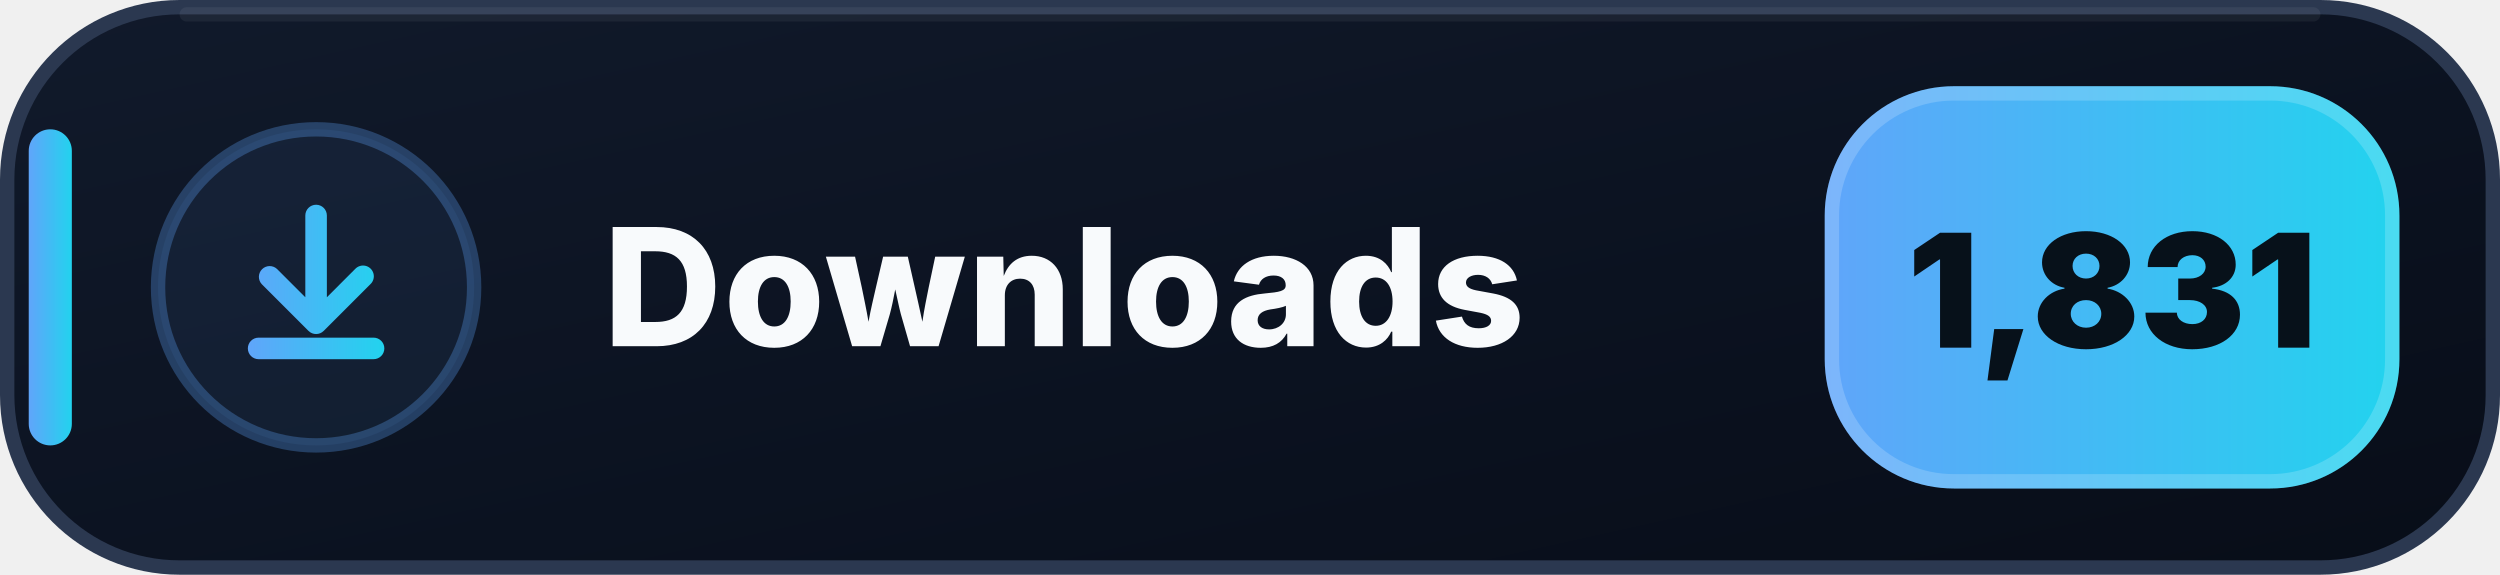
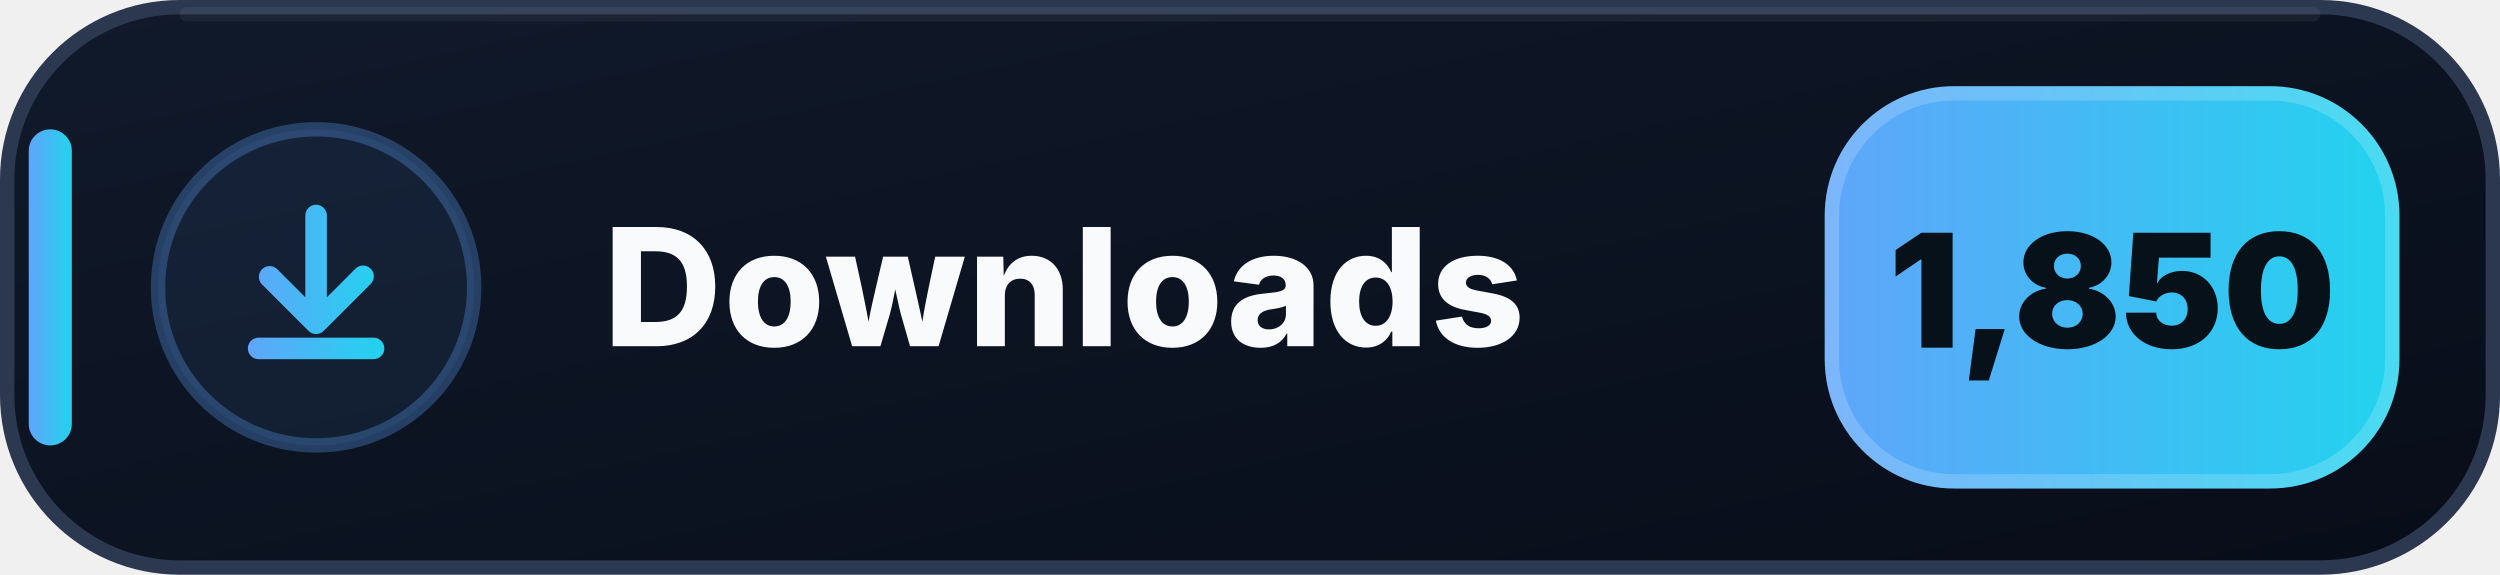
- <svg xmlns="http://www.w3.org/2000/svg" width="174" height="40" viewBox="0 0 174 40" role="img" aria-label="Downloads: 1,831">
+ <svg xmlns="http://www.w3.org/2000/svg" width="174" height="40" viewBox="0 0 174 40" role="img" aria-label="Downloads: 1,850">
  <defs>
    <linearGradient id="downloads-bg" x1="0" y1="0" x2="1" y2="1">
      <stop offset="0" stop-color="#111A2B" />
      <stop offset=".58" stop-color="#0B1220" />
      <stop offset="1" stop-color="#080D18" />
    </linearGradient>
    <linearGradient id="downloads-accent" x1="0" y1="0" x2="1" y2="0">
      <stop offset="0" stop-color="#60A5FA" />
      <stop offset="1" stop-color="#22D3EE" />
    </linearGradient>
  </defs>
  <rect x=".5" y=".5" width="173" height="39" rx="12" fill="url(#downloads-bg)" stroke="#2B3850" />
  <path d="M13 1h148" stroke="#FFFFFF" stroke-opacity=".055" stroke-linecap="round" />
  <rect x="2" y="9" width="3" height="22" rx="1.5" fill="url(#downloads-accent)" />
  <circle cx="22" cy="20" r="11" fill="#60A5FA" fill-opacity=".075" stroke="#60A5FA" stroke-opacity=".3" />
  <g transform="translate(14 12)" fill="url(#downloads-accent)">
    <path d="M8 2.25a.75.75 0 0 1 .75.75v5.69l1.97-1.97a.75.75 0 1 1 1.06 1.06l-3.25 3.25a.75.75 0 0 1-1.06 0L4.22 7.78a.75.75 0 0 1 1.06-1.06l1.97 1.97V3A.75.75 0 0 1 8 2.25Zm-4.75 10a.75.75 0 0 1 .75-.75h8a.75.75 0 0 1 0 1.5H4a.75.75 0 0 1-.75-.75Z" />
  </g>
  <text x="42" y="24.1" fill="#F8FAFC" font-family="Segoe UI,Inter,Arial,sans-serif" font-size="11.4" font-weight="800" letter-spacing=".12">Downloads</text>
  <rect x="127" y="6" width="40" height="28" rx="9" fill="url(#downloads-accent)" />
  <rect x="127.5" y="6.5" width="39" height="27" rx="8.5" fill="none" stroke="#FFFFFF" stroke-opacity=".18" />
-   <text x="147" y="24.2" text-anchor="middle" fill="#07111A" font-family="Segoe UI,Inter,Arial,sans-serif" font-size="11" font-weight="900">1,831</text>
+   <text x="147" y="24.2" text-anchor="middle" fill="#07111A" font-family="Segoe UI,Inter,Arial,sans-serif" font-size="11" font-weight="900">1,850</text>
</svg>
